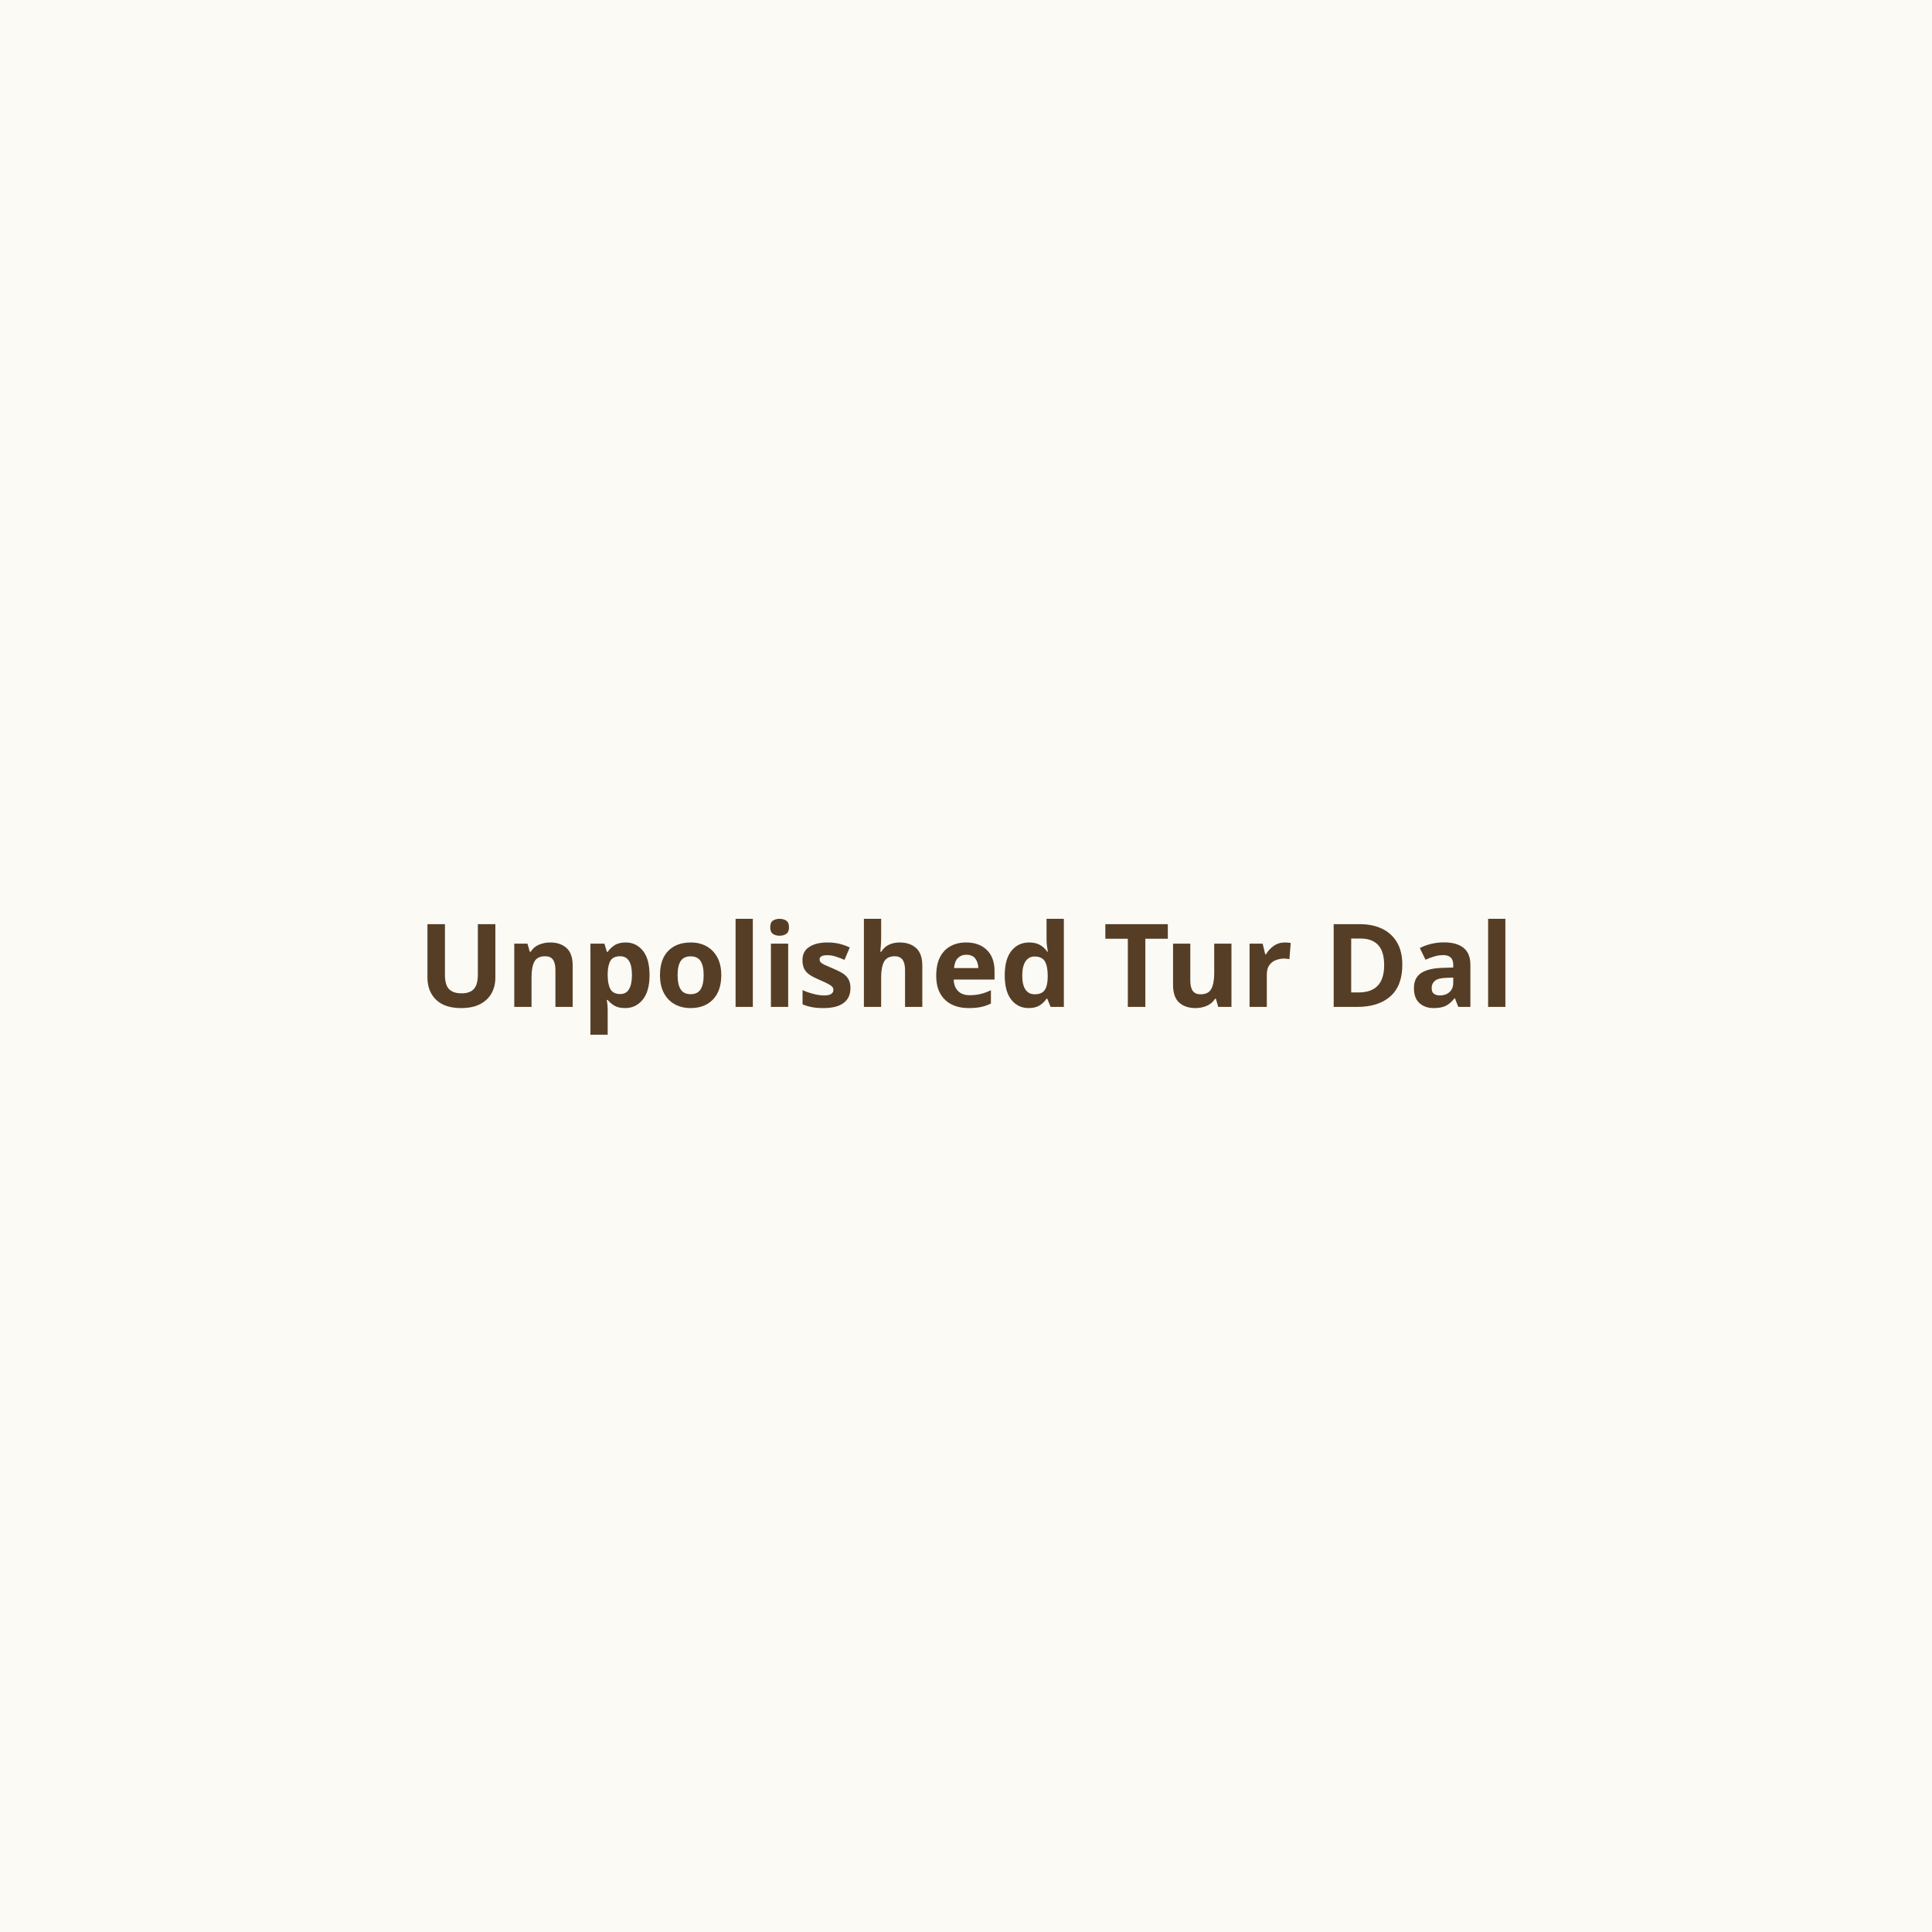
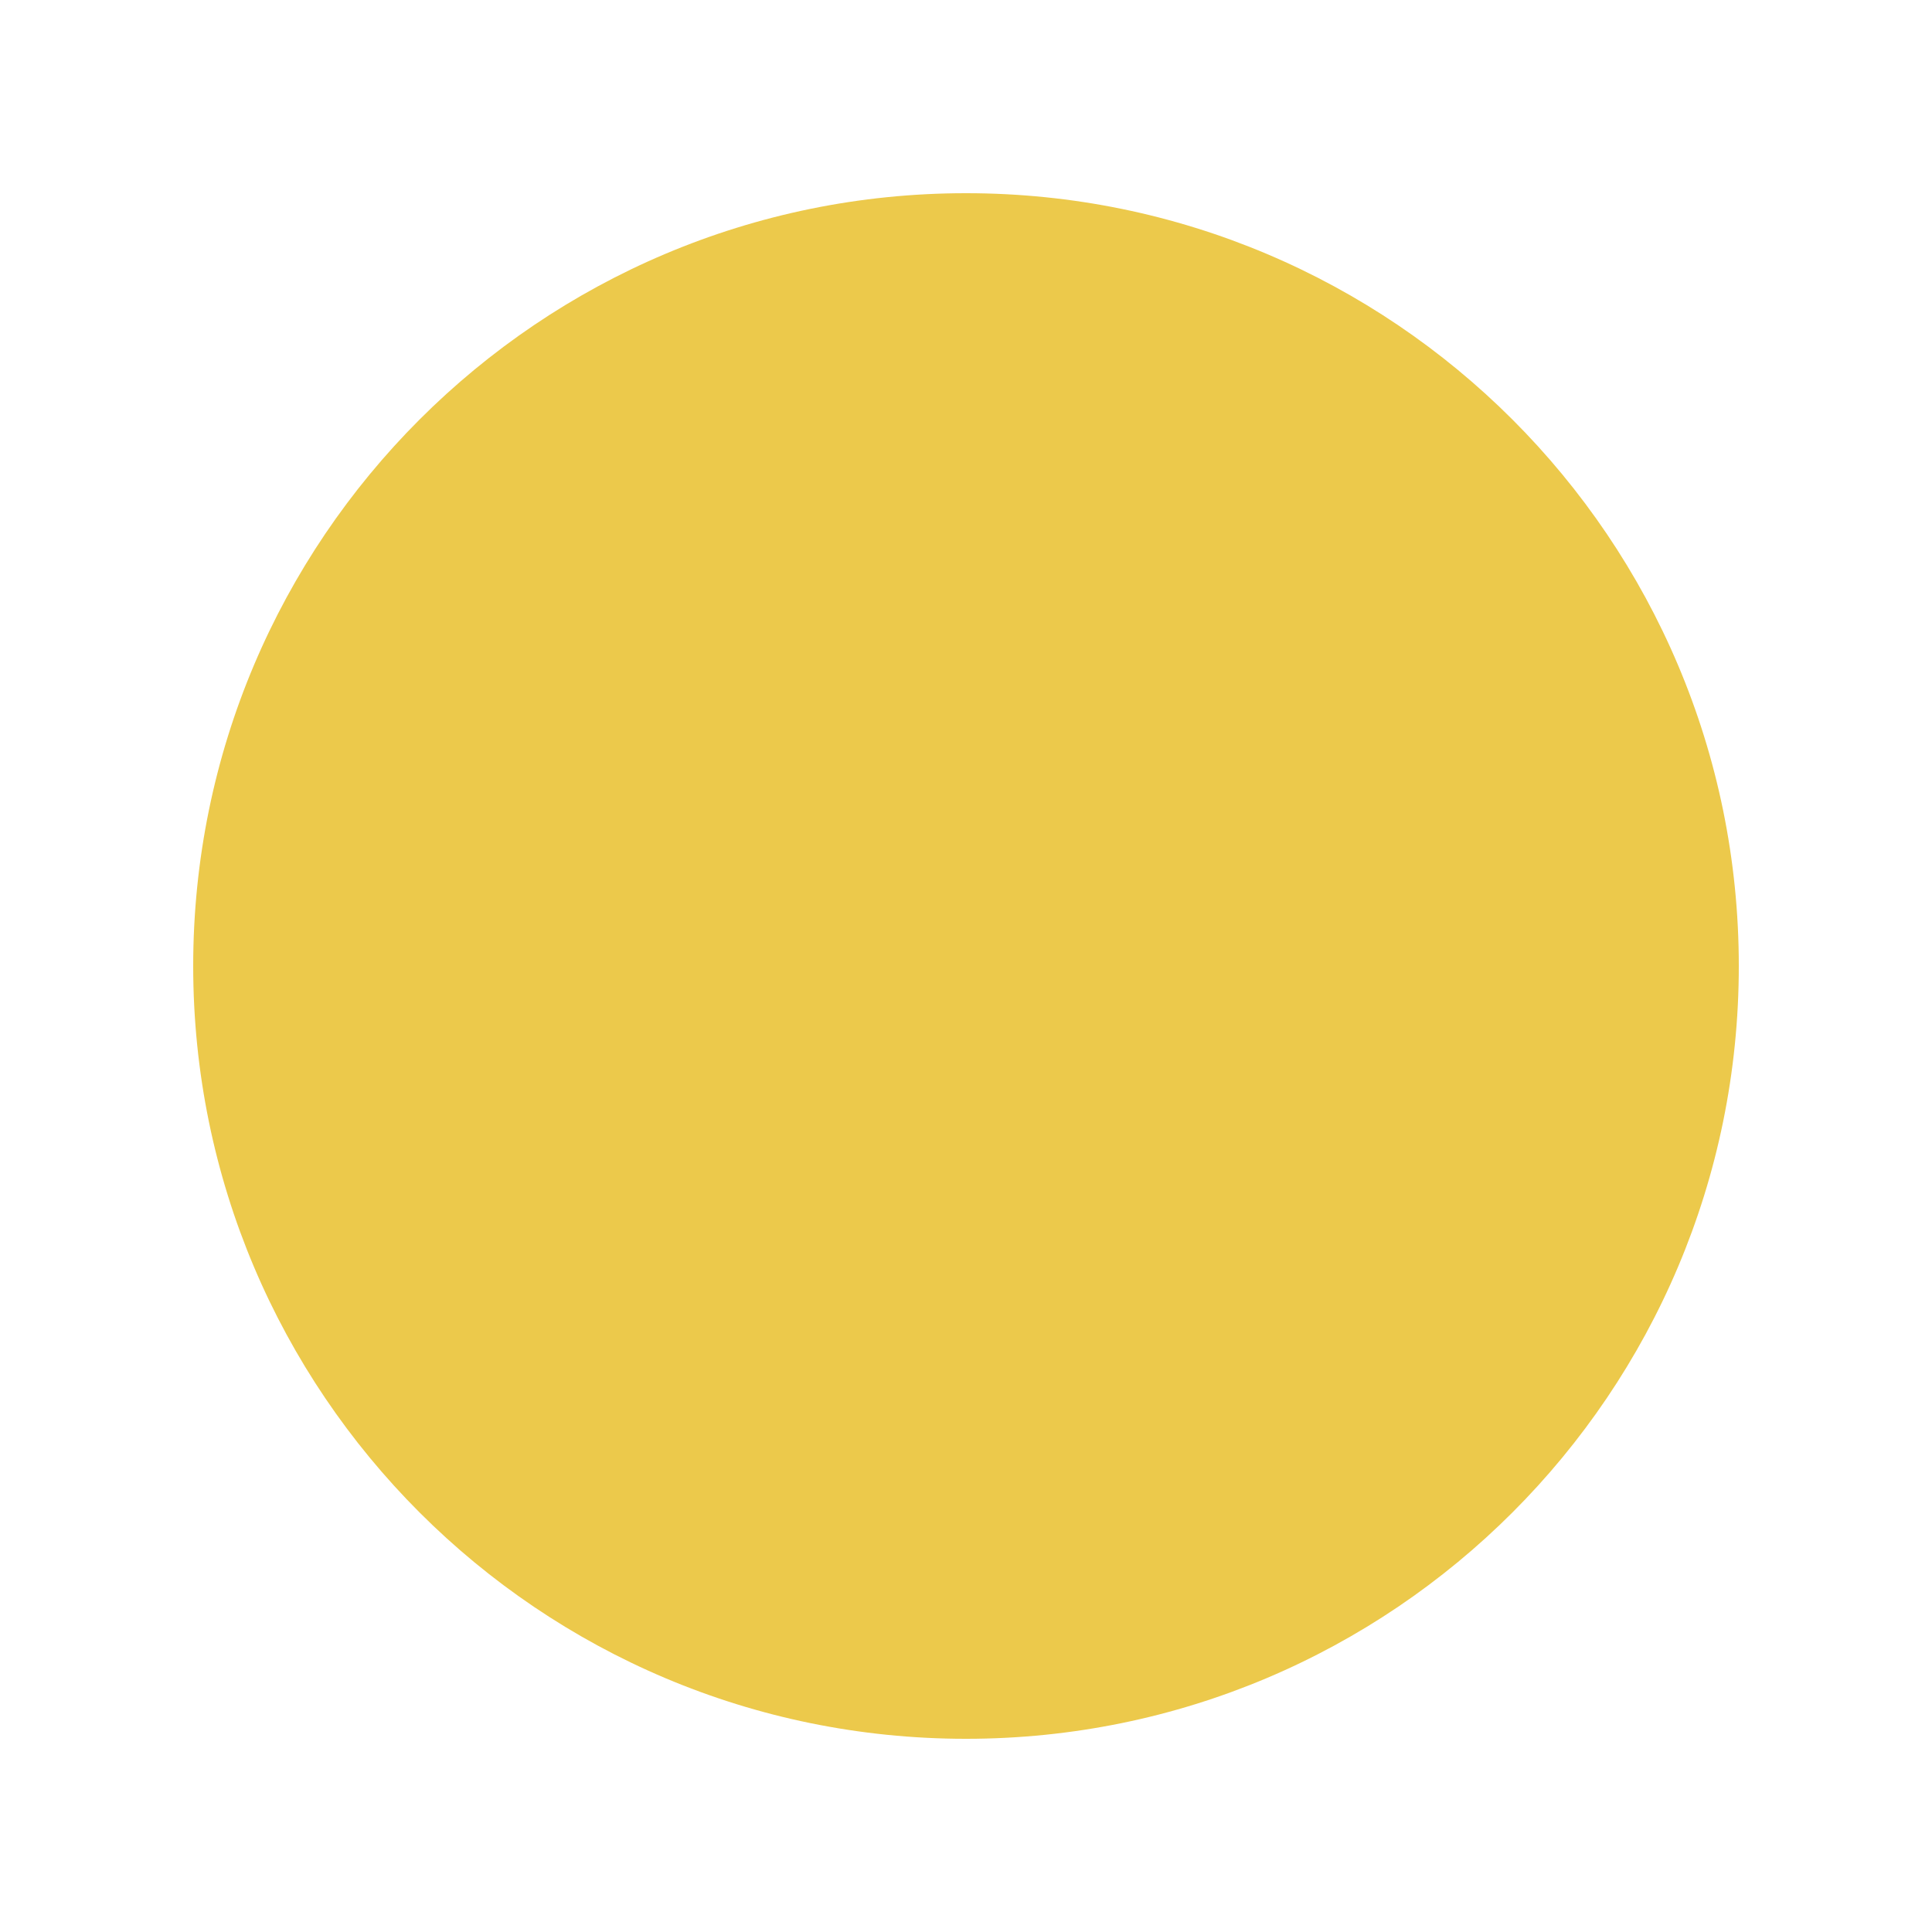
- <svg xmlns="http://www.w3.org/2000/svg" width="600" height="600">
-   <rect width="600" height="600" fill="#fcfaf5" />
-   <text x="300" y="300" font-family="sans-serif" font-size="36" font-weight="bold" fill="#563e26" text-anchor="middle" dominant-baseline="middle">Unpolished Tur Dal</text>
+ <svg xmlns="http://www.w3.org/2000/svg" viewBox="0 0 100 100">
+   <circle cx="50" cy="50" r="40" fill="#ecc94b" />
</svg>
